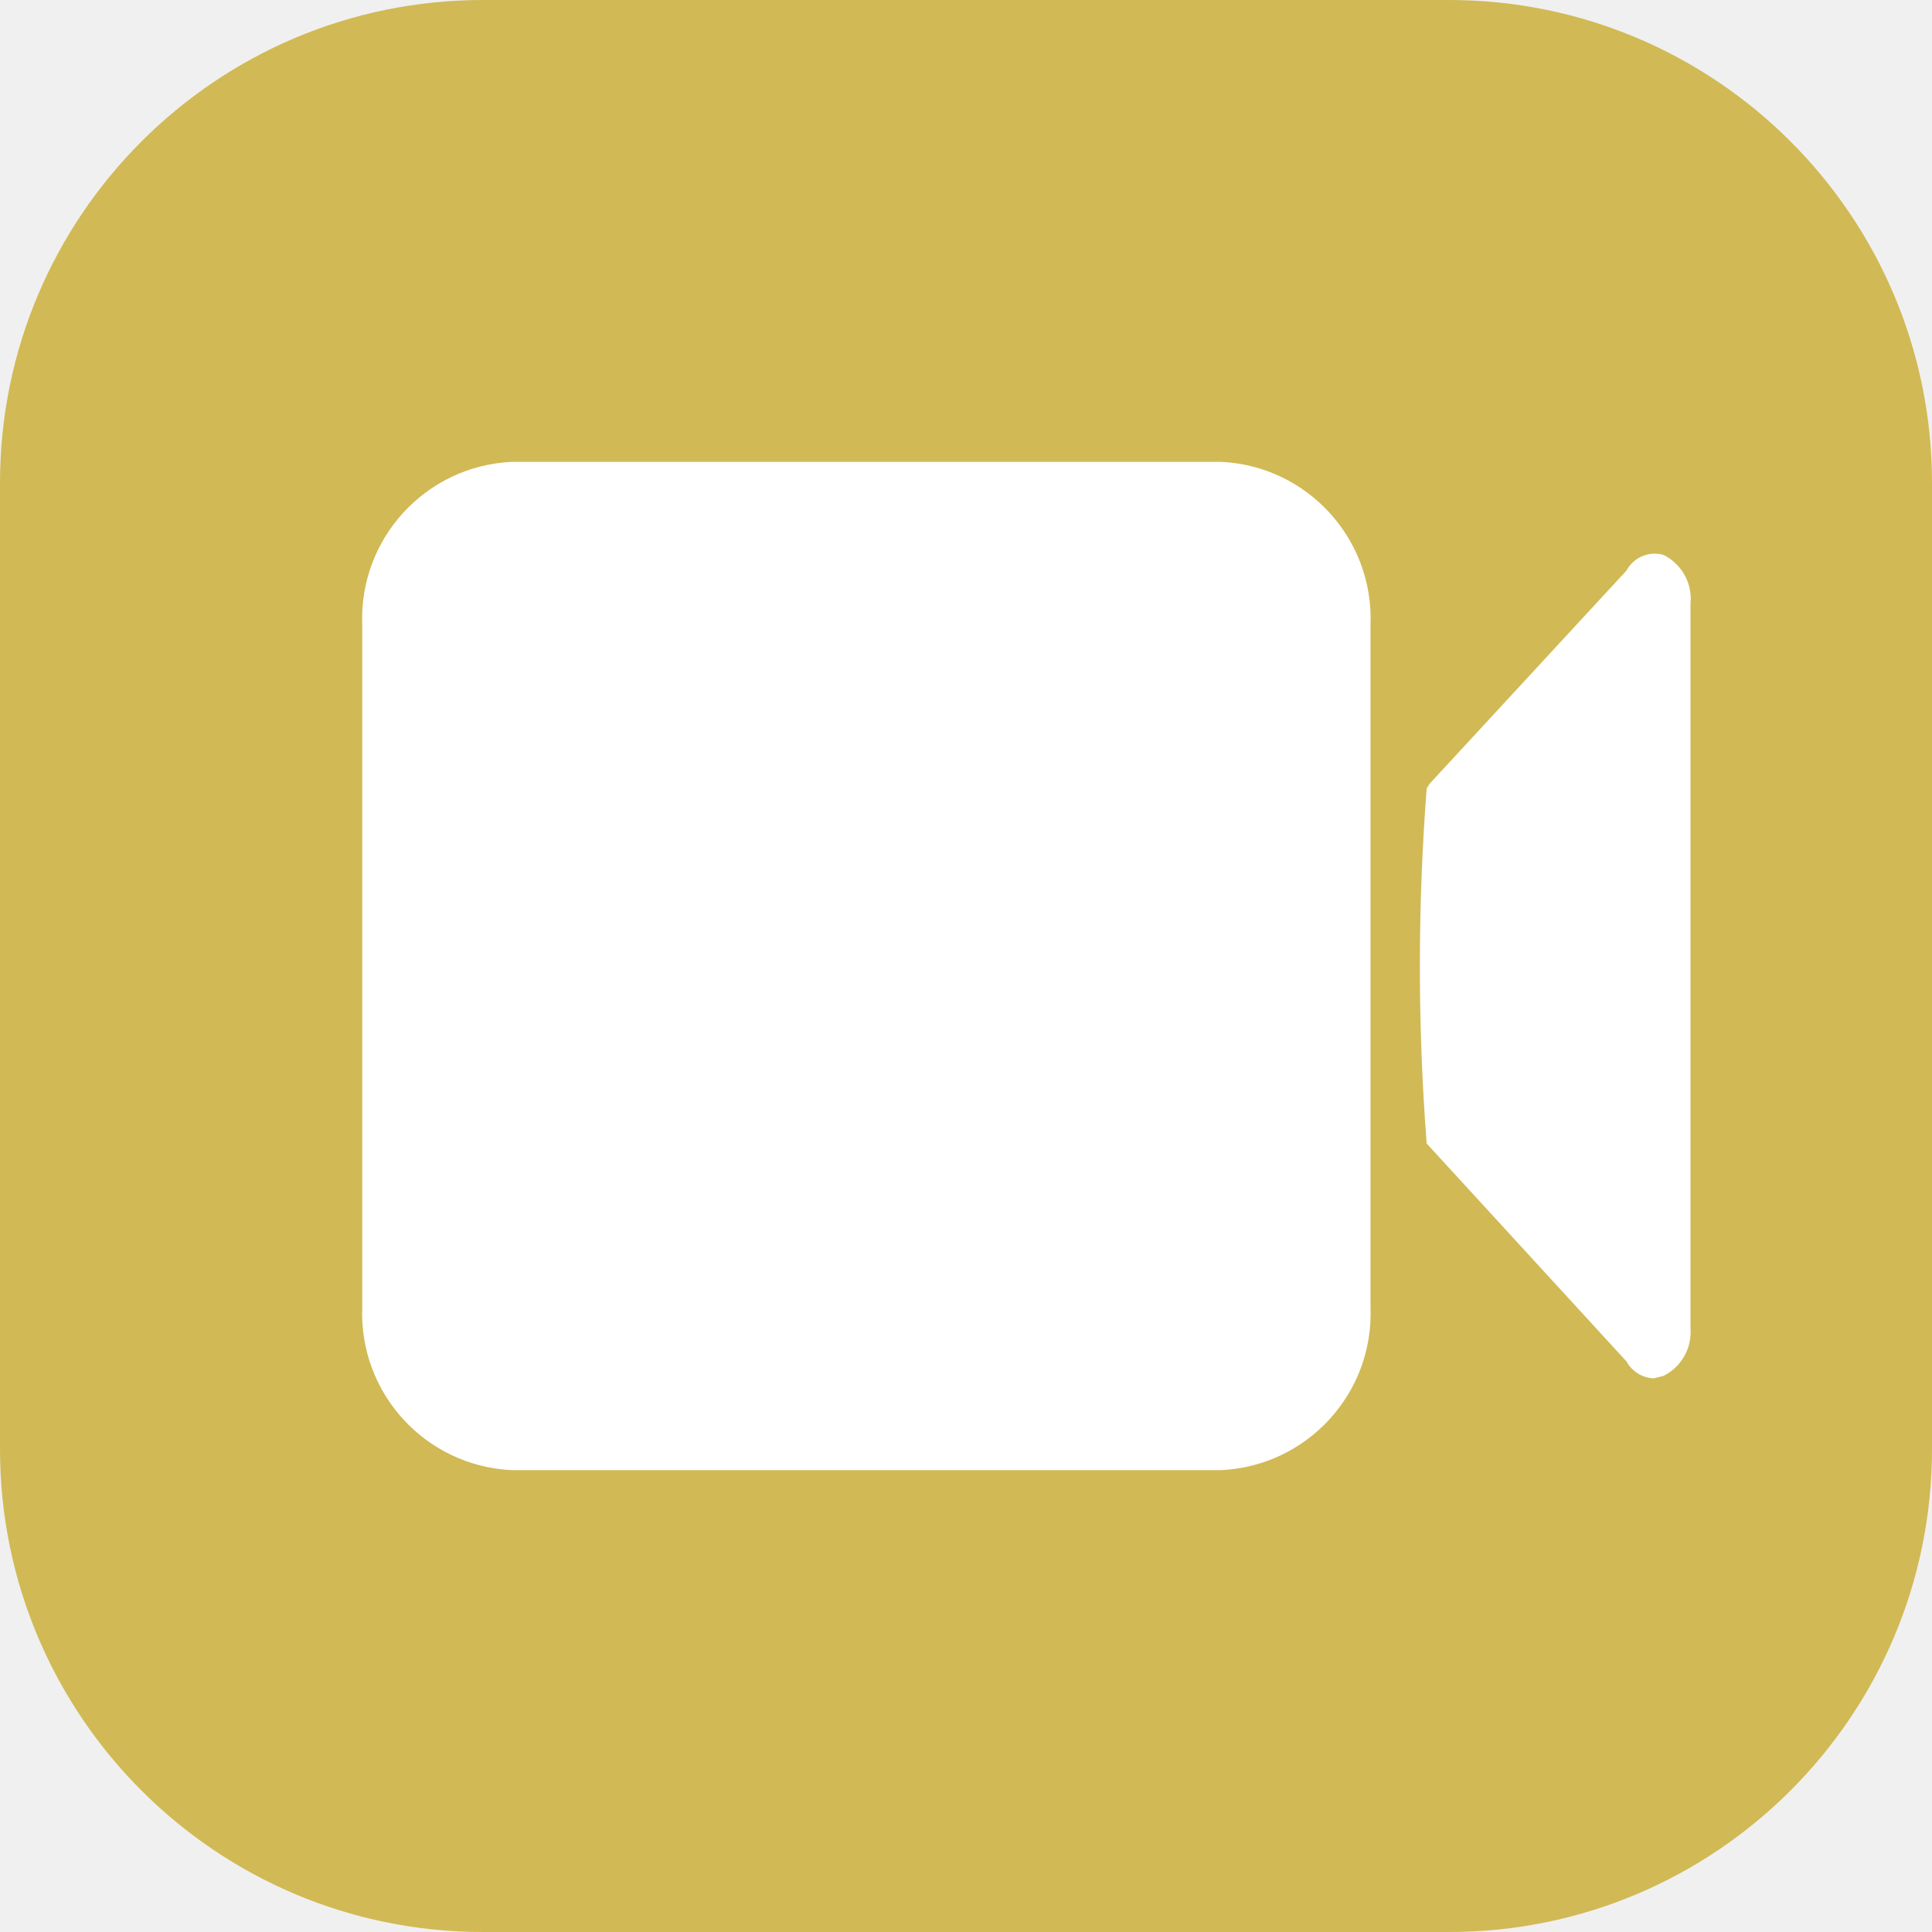
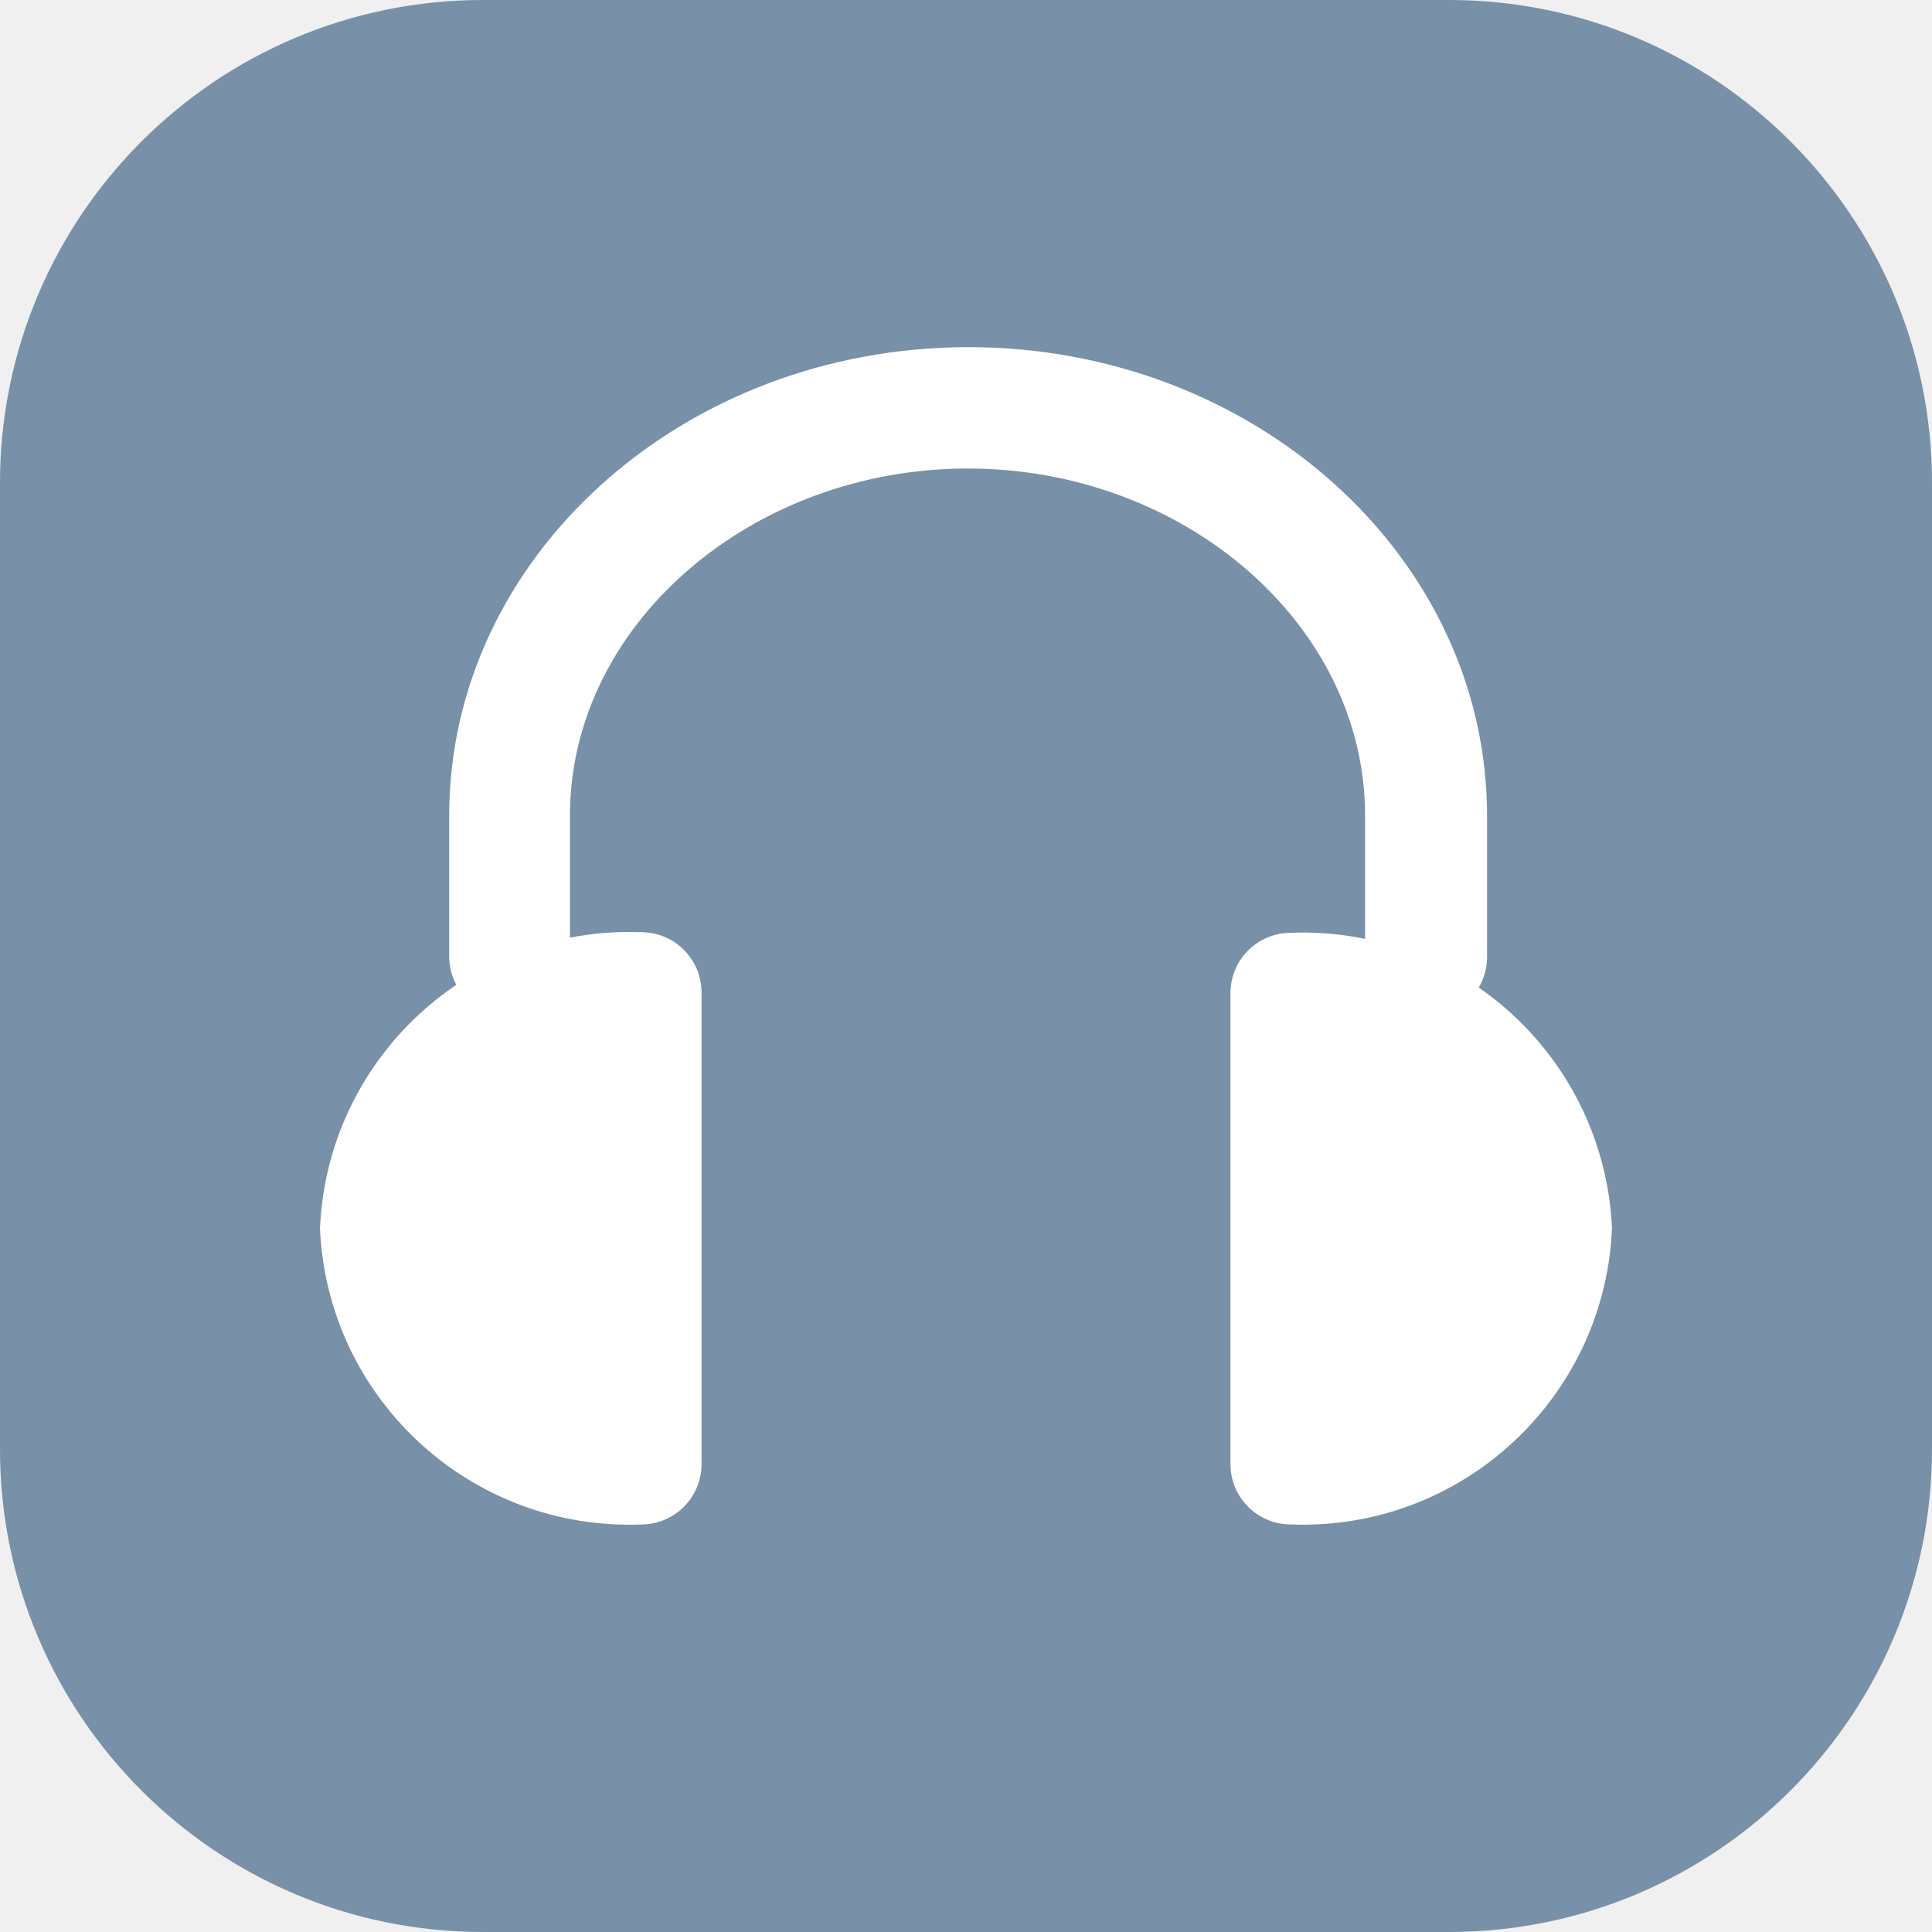
- <svg xmlns="http://www.w3.org/2000/svg" viewBox="0 0 32 32">
-   <rect width="32" height="32" rx="8" fill="#d1b955" />
-   <path d="M20.23,24.35H8.47A2.6,2.6,0,0,1,6,21.65V10.35a2.6,2.6,0,0,1,2.47-2.7H20.23a2.6,2.6,0,0,1,2.47,2.7v11.3A2.6,2.6,0,0,1,20.23,24.35Z" fill="#fff" />
-   <path d="M27.39,22.83a.54.54,0,0,1-.45-.28l-3.31-3.61a38.47,38.47,0,0,1,0-5.88l.05-.08,3.26-3.53a.53.53,0,0,1,.61-.26A.81.81,0,0,1,28,10V22a.81.81,0,0,1-.45.79Z" fill="#fff" />
+ <svg xmlns="http://www.w3.org/2000/svg" width="32" height="32" viewBox="0 0 32 32">
+   <rect width="32" height="32" rx="8" fill="#7890a8" />
+   <path d="M23.61,16.6a.76.76,0,0,1-.76-.76V13.51c0-3.31-3.07-6-6.83-6s-6.84,2.69-6.84,6v2.33a.76.76,0,1,1-1.51,0V13.51C7.67,9.37,11.41,6,16,6s8.34,3.37,8.34,7.51v2.33A.76.76,0,0,1,23.61,16.6Z" fill="#fff" />
+   <path d="M23.61,16.85a1,1,0,0,1-1-1V13.51c0-3.17-3-5.75-6.58-5.75s-6.59,2.58-6.59,5.75v2.33a1,1,0,1,1-2,0V13.51c0-4.28,3.86-7.76,8.6-7.76s8.59,3.48,8.59,7.76v2.33A1,1,0,0,1,23.61,16.85ZM16,7.26c3.9,0,7.08,2.81,7.08,6.25v2.33a.51.51,0,1,0,1,0V13.51c0-4-3.63-7.26-8.09-7.26s-8.1,3.26-8.1,7.26v2.33a.51.51,0,0,0,.51.51.5.5,0,0,0,.5-.51V13.51C8.93,10.07,12.11,7.26,16,7.26Z" fill="#fff" />
+   <path d="M21.38,25a.76.76,0,0,1-.76-.76V16.45a.76.76,0,0,1,.76-.76,4.88,4.88,0,0,1,5.07,4.65A4.88,4.88,0,0,1,21.38,25Z" fill="#fff" />
+   <path d="M21.38,25.25a1,1,0,0,1-1-1V16.45a1,1,0,0,1,1-1,5.13,5.13,0,0,1,5.32,4.9A5.13,5.13,0,0,1,21.38,25.25Zm0-9.31a.51.51,0,0,0-.51.51v7.79a.51.51,0,0,0,.51.51,4.63,4.63,0,0,0,4.82-4.41A4.63,4.63,0,0,0,21.38,15.94Z" fill="#fff" />
+   <path d="M10.62,25a4.88,4.88,0,0,1-5.07-4.65,4.88,4.88,0,0,1,5.07-4.66.76.76,0,0,1,.76.76h0v7.79A.76.76,0,0,1,10.62,25Z" fill="#fff" />
+   <path d="M10.62,25.25a5.13,5.13,0,0,1-5.32-4.9,5.13,5.13,0,0,1,5.32-4.91,1,1,0,0,1,1,1v7.79A1,1,0,0,1,10.62,25.25Zm0-9.31A4.63,4.63,0,0,0,5.8,20.35a4.63,4.63,0,0,0,4.82,4.4.51.51,0,0,0,.51-.51V16.45A.51.51,0,0,0,10.62,15.94Z" fill="#fff" />
</svg>
